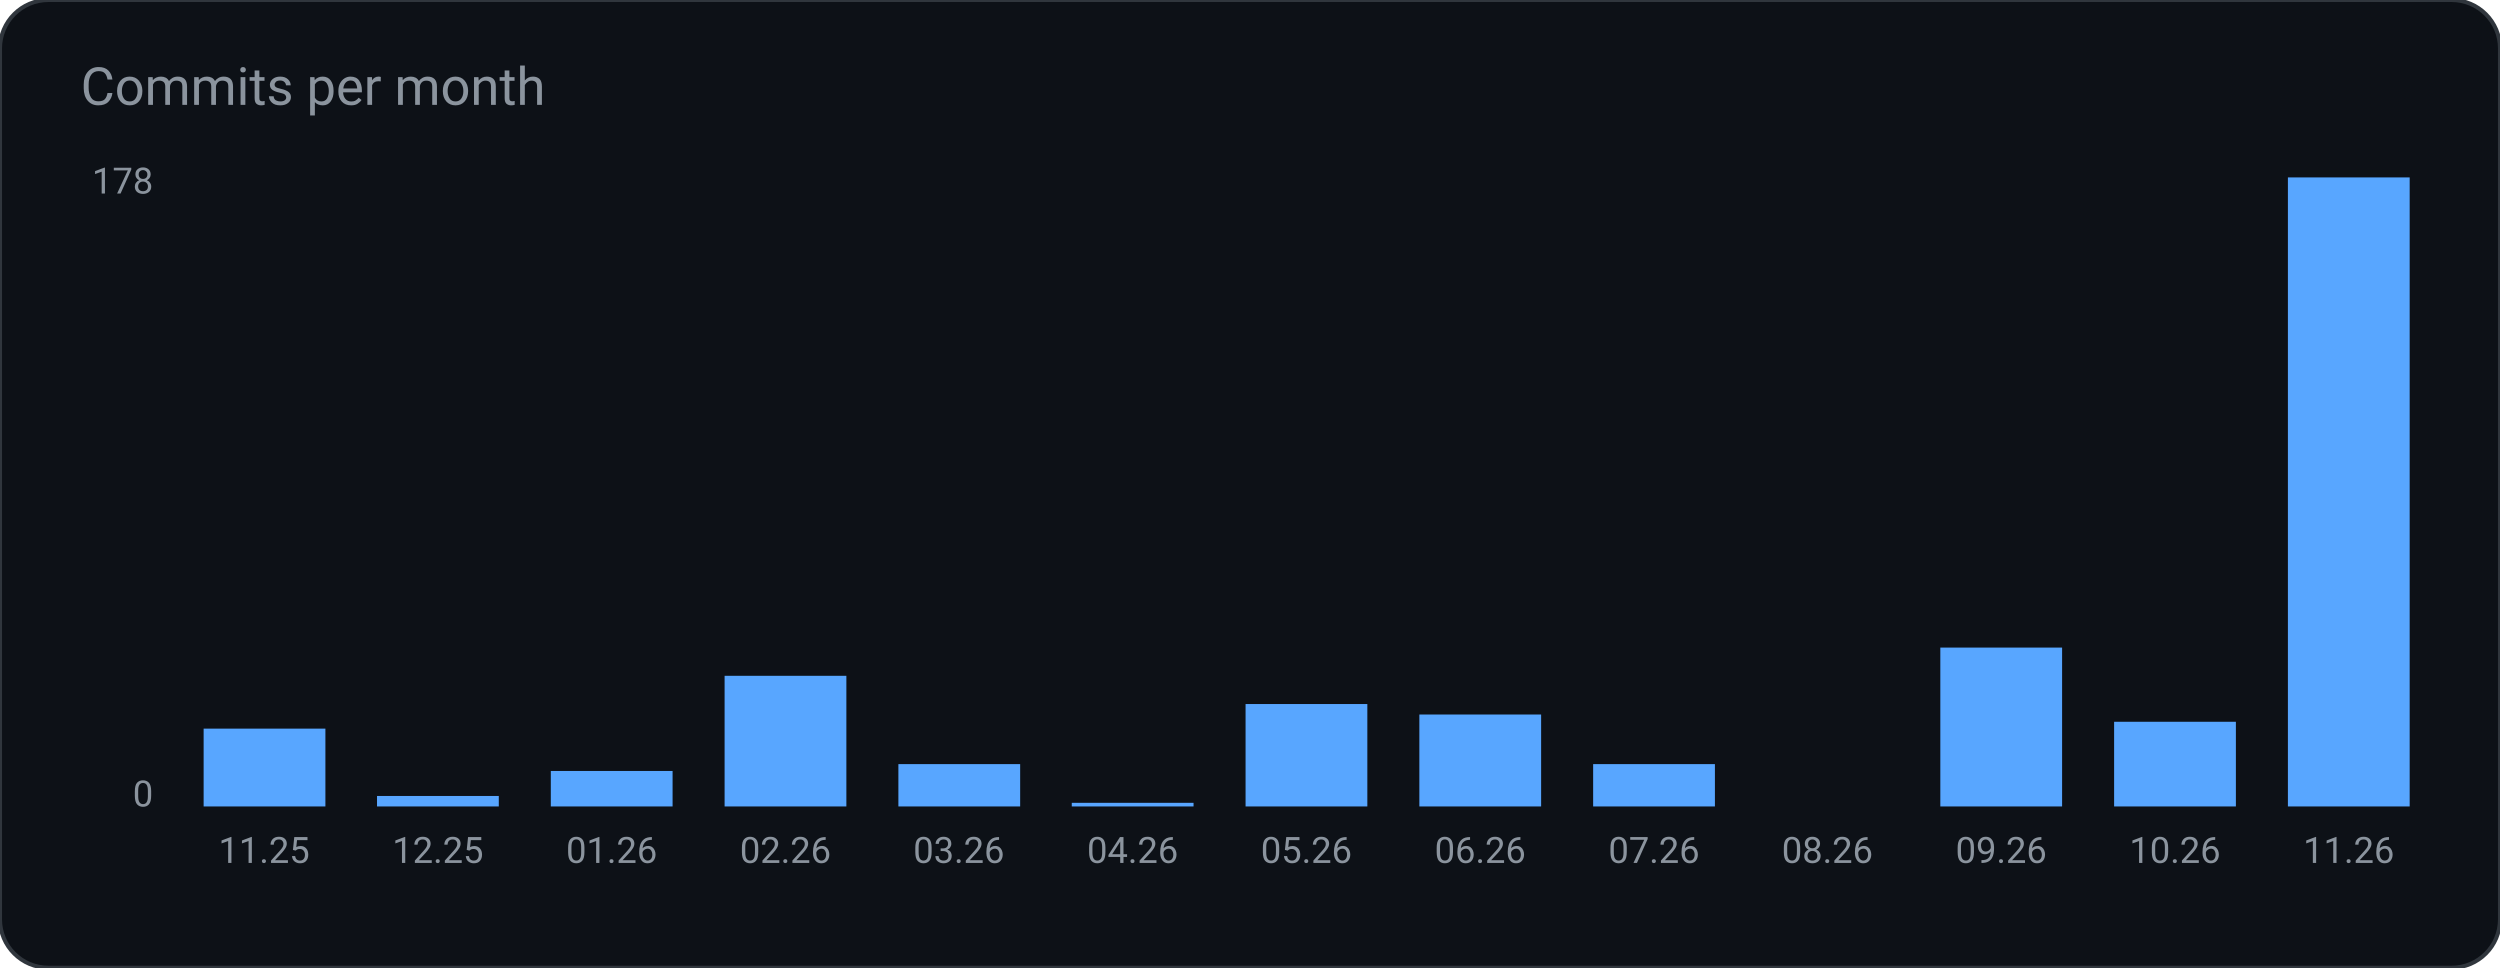
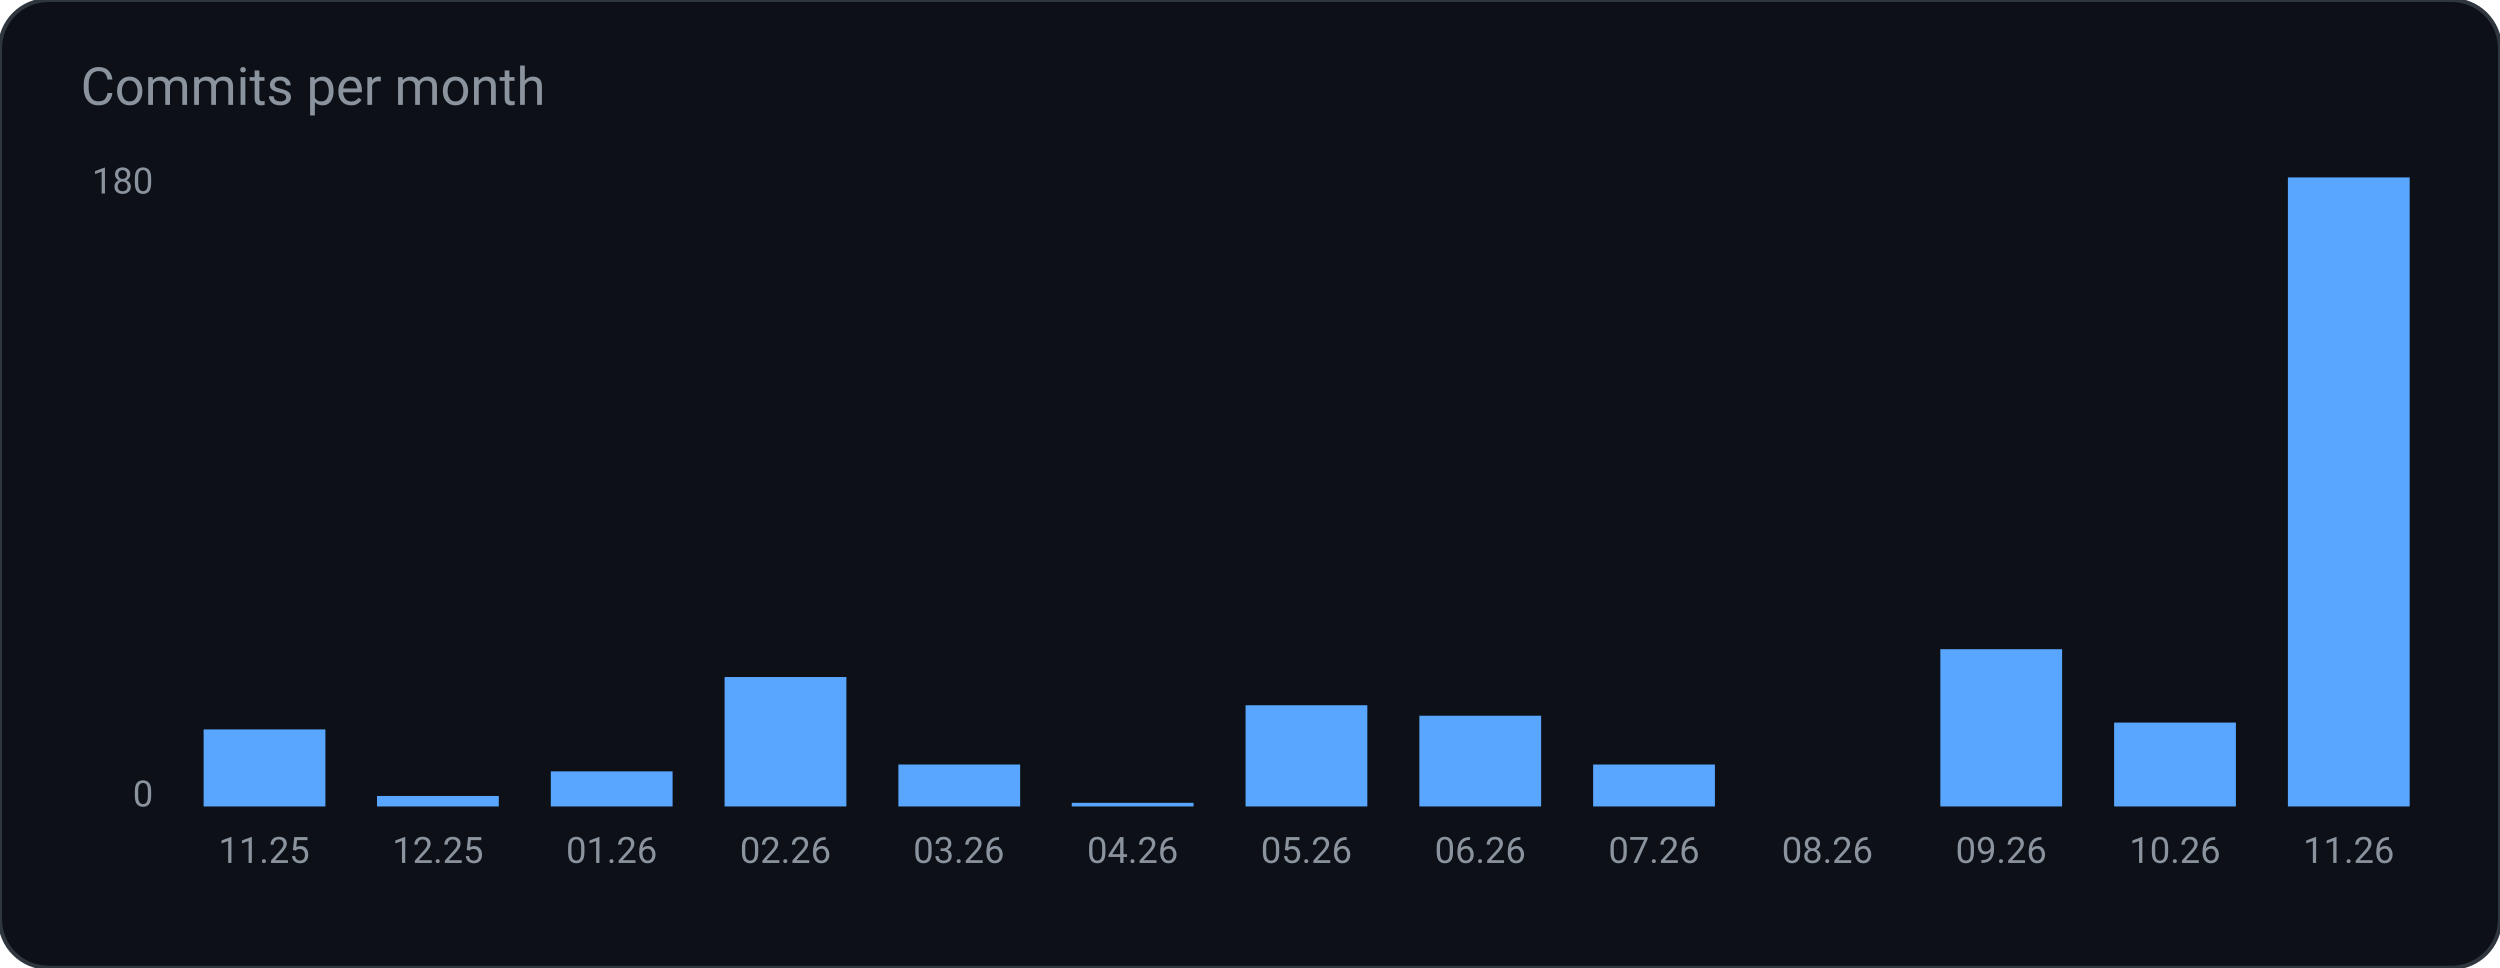
<svg xmlns="http://www.w3.org/2000/svg" width="620" height="240" viewBox="0 0 620 240" role="img" aria-label="Commits per month">
  <rect width="620" height="240" rx="12" fill="#0d1117" stroke="#30363d" />
  <text x="20" y="26" fill="#8b949e" font-family="ui-sans-serif, system-ui, -apple-system, Segoe UI, Roboto, Helvetica, Arial, sans-serif" font-size="13">Commits per month</text>
-   <rect x="50.5" y="180.7" width="30.2" height="19.3" rx="0" fill="#58a6ff" />
+   <rect x="50.5" y="180.9" width="30.2" height="19.1" rx="0" fill="#58a6ff" />
  <text x="65.5" y="214.0" fill="#8b949e" font-family="ui-sans-serif, system-ui, -apple-system, Segoe UI, Roboto, Helvetica, Arial, sans-serif" font-size="9" text-anchor="middle" font-weight="400">11.25</text>
  <rect x="93.5" y="197.4" width="30.2" height="2.6" rx="0" fill="#58a6ff" />
  <text x="108.6" y="214.0" fill="#8b949e" font-family="ui-sans-serif, system-ui, -apple-system, Segoe UI, Roboto, Helvetica, Arial, sans-serif" font-size="9" text-anchor="middle" font-weight="400">12.25</text>
-   <rect x="136.6" y="191.2" width="30.2" height="8.8" rx="0" fill="#58a6ff" />
+   <rect x="136.6" y="191.3" width="30.2" height="8.7" rx="0" fill="#58a6ff" />
  <text x="151.7" y="214.0" fill="#8b949e" font-family="ui-sans-serif, system-ui, -apple-system, Segoe UI, Roboto, Helvetica, Arial, sans-serif" font-size="9" text-anchor="middle" font-weight="400">01.26</text>
-   <rect x="179.7" y="167.6" width="30.2" height="32.4" rx="0" fill="#58a6ff" />
+   <rect x="179.7" y="167.9" width="30.2" height="32.1" rx="0" fill="#58a6ff" />
  <text x="194.8" y="214.0" fill="#8b949e" font-family="ui-sans-serif, system-ui, -apple-system, Segoe UI, Roboto, Helvetica, Arial, sans-serif" font-size="9" text-anchor="middle" font-weight="400">02.26</text>
-   <rect x="222.8" y="189.5" width="30.2" height="10.5" rx="0" fill="#58a6ff" />
+   <rect x="222.8" y="189.6" width="30.2" height="10.4" rx="0" fill="#58a6ff" />
  <text x="237.8" y="214.0" fill="#8b949e" font-family="ui-sans-serif, system-ui, -apple-system, Segoe UI, Roboto, Helvetica, Arial, sans-serif" font-size="9" text-anchor="middle" font-weight="400">03.26</text>
  <rect x="265.8" y="199.1" width="30.2" height="0.9" rx="0" fill="#58a6ff" />
  <text x="280.9" y="214.0" fill="#8b949e" font-family="ui-sans-serif, system-ui, -apple-system, Segoe UI, Roboto, Helvetica, Arial, sans-serif" font-size="9" text-anchor="middle" font-weight="400">04.26</text>
-   <rect x="308.9" y="174.6" width="30.2" height="25.4" rx="0" fill="#58a6ff" />
+   <rect x="308.9" y="174.9" width="30.2" height="25.1" rx="0" fill="#58a6ff" />
  <text x="324.0" y="214.0" fill="#8b949e" font-family="ui-sans-serif, system-ui, -apple-system, Segoe UI, Roboto, Helvetica, Arial, sans-serif" font-size="9" text-anchor="middle" font-weight="400">05.26</text>
-   <rect x="352.0" y="177.2" width="30.2" height="22.8" rx="0" fill="#58a6ff" />
+   <rect x="352.0" y="177.5" width="30.2" height="22.5" rx="0" fill="#58a6ff" />
  <text x="367.1" y="214.0" fill="#8b949e" font-family="ui-sans-serif, system-ui, -apple-system, Segoe UI, Roboto, Helvetica, Arial, sans-serif" font-size="9" text-anchor="middle" font-weight="400">06.26</text>
-   <rect x="395.1" y="189.5" width="30.2" height="10.5" rx="0" fill="#58a6ff" />
+   <rect x="395.1" y="189.6" width="30.2" height="10.4" rx="0" fill="#58a6ff" />
  <text x="410.2" y="214.0" fill="#8b949e" font-family="ui-sans-serif, system-ui, -apple-system, Segoe UI, Roboto, Helvetica, Arial, sans-serif" font-size="9" text-anchor="middle" font-weight="400">07.26</text>
  <rect x="438.2" y="200.0" width="30.2" height="0.0" rx="0" fill="#58a6ff" />
  <text x="453.2" y="214.0" fill="#8b949e" font-family="ui-sans-serif, system-ui, -apple-system, Segoe UI, Roboto, Helvetica, Arial, sans-serif" font-size="9" text-anchor="middle" font-weight="400">08.26</text>
-   <rect x="481.2" y="160.6" width="30.2" height="39.4" rx="0" fill="#58a6ff" />
+   <rect x="481.2" y="161.0" width="30.2" height="39.0" rx="0" fill="#58a6ff" />
  <text x="496.3" y="214.0" fill="#8b949e" font-family="ui-sans-serif, system-ui, -apple-system, Segoe UI, Roboto, Helvetica, Arial, sans-serif" font-size="9" text-anchor="middle" font-weight="400">09.26</text>
-   <rect x="524.3" y="179.0" width="30.2" height="21.0" rx="0" fill="#58a6ff" />
+   <rect x="524.3" y="179.2" width="30.2" height="20.8" rx="0" fill="#58a6ff" />
  <text x="539.4" y="214.0" fill="#8b949e" font-family="ui-sans-serif, system-ui, -apple-system, Segoe UI, Roboto, Helvetica, Arial, sans-serif" font-size="9" text-anchor="middle" font-weight="400">10.26</text>
  <rect x="567.4" y="44.0" width="30.2" height="156.0" rx="0" fill="#58a6ff" />
  <text x="582.5" y="214.0" fill="#8b949e" font-family="ui-sans-serif, system-ui, -apple-system, Segoe UI, Roboto, Helvetica, Arial, sans-serif" font-size="9" text-anchor="middle" font-weight="400">11.26</text>
-   <text x="38.0" y="48.0" fill="#8b949e" font-family="ui-sans-serif, system-ui, -apple-system, Segoe UI, Roboto, Helvetica, Arial, sans-serif" font-size="9" text-anchor="end" font-weight="400">178</text>
+   <text x="38.0" y="48.0" fill="#8b949e" font-family="ui-sans-serif, system-ui, -apple-system, Segoe UI, Roboto, Helvetica, Arial, sans-serif" font-size="9" text-anchor="end" font-weight="400">180</text>
  <text x="38.0" y="200.0" fill="#8b949e" font-family="ui-sans-serif, system-ui, -apple-system, Segoe UI, Roboto, Helvetica, Arial, sans-serif" font-size="9" text-anchor="end" font-weight="400">0</text>
</svg>
